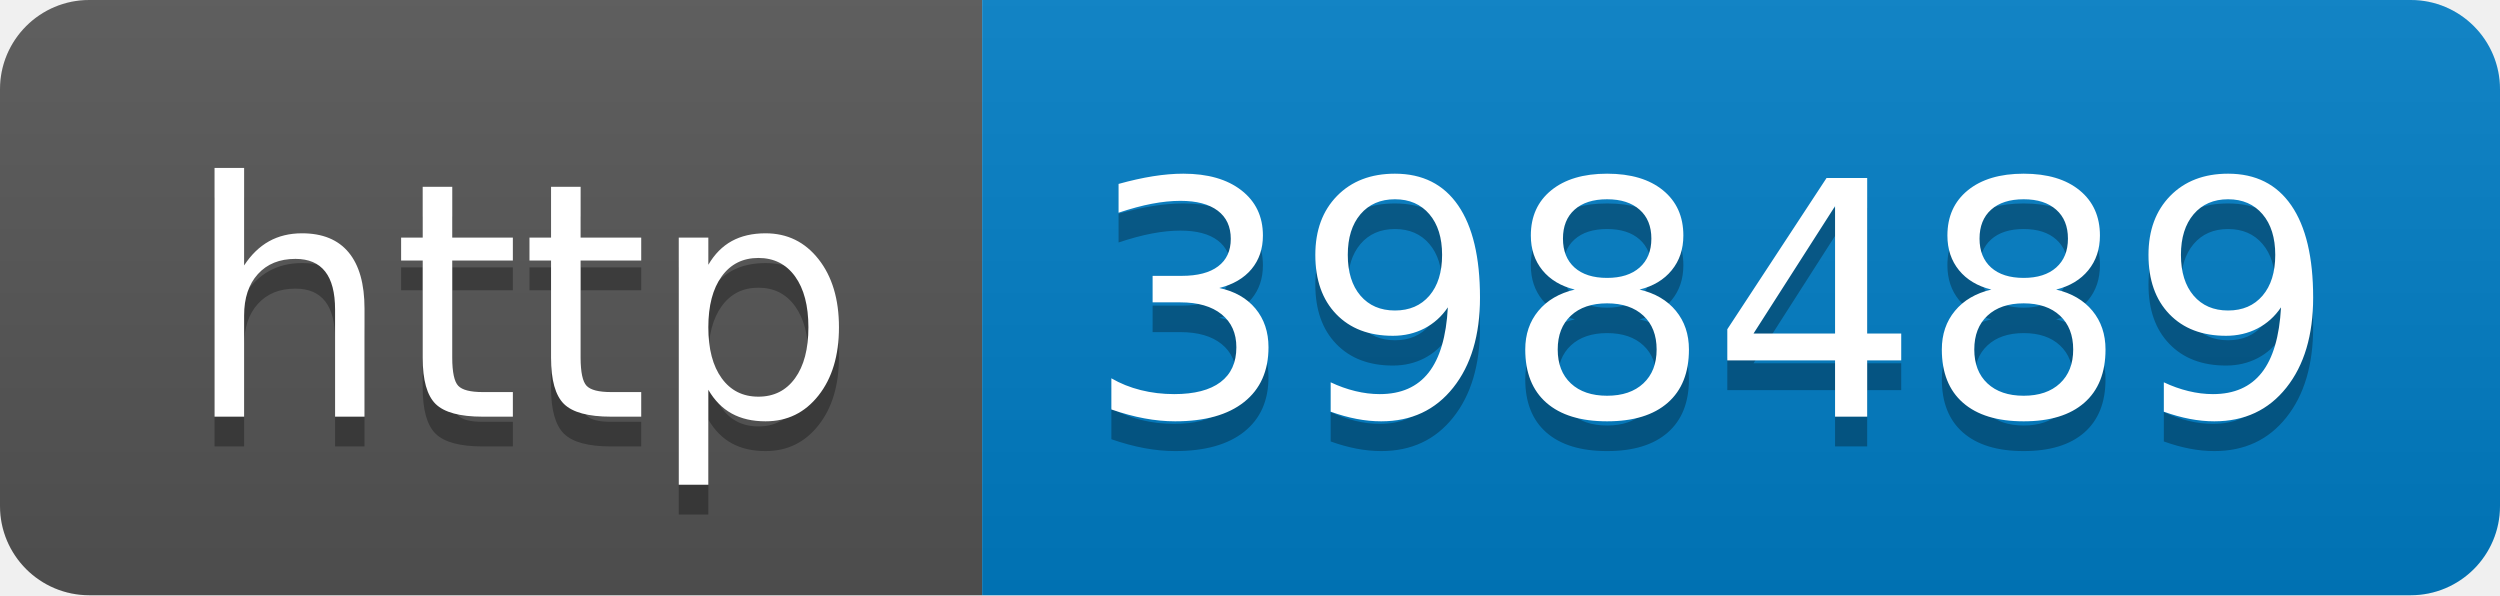
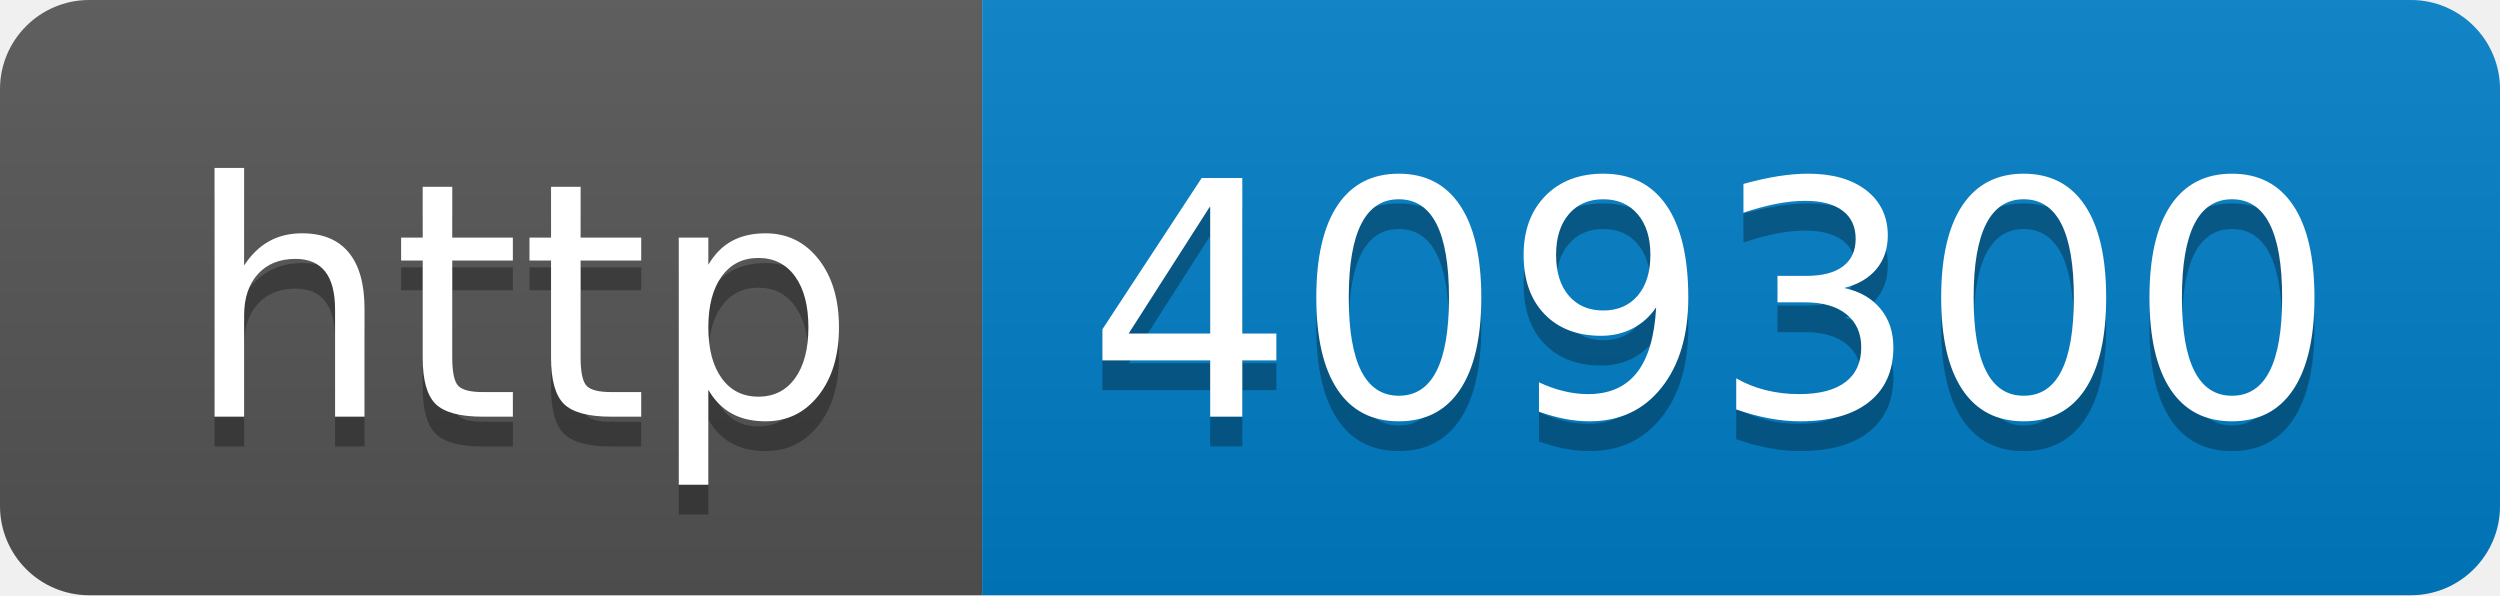
- <svg xmlns="http://www.w3.org/2000/svg" width="84" height="20" role="img" aria-label="http: 398489">
+ <svg xmlns="http://www.w3.org/2000/svg" width="84" height="20" role="img" aria-label="http: 409300">
  <linearGradient id="s" x2="0" y2="100%">
    <stop offset="0" stop-color="#bbb" stop-opacity=".1" />
    <stop offset="1" stop-opacity=".1" />
  </linearGradient>
  <clipPath id="r">
    <rect width="84" height="20" rx="3" fill="#fff" />
  </clipPath>
  <g clip-path="url(#r)">
    <rect width="33" height="20" fill="#555" />
    <rect x="33" width="51" height="20" fill="#007ec6" />
    <rect width="84" height="20" fill="url(#s)" />
  </g>
  <g fill="#fff" text-anchor="middle" font-family="Verdana,Geneva,DejaVu Sans,sans-serif" text-rendering="geometricPrecision" font-size="110">
    <text aria-hidden="true" x="175" y="150" fill="#010101" fill-opacity=".3" transform="scale(.1)" textLength="230">http</text>
    <text x="175" y="140" transform="scale(.1)" fill="#fff" textLength="230">http</text>
-     <text aria-hidden="true" x="575" y="150" fill="#010101" fill-opacity=".3" transform="scale(.1)" textLength="410">398489</text>
-     <text x="575" y="140" transform="scale(.1)" fill="#fff" textLength="410">398489</text>
+     <text aria-hidden="true" x="575" y="150" fill="#010101" fill-opacity=".3" transform="scale(.1)" textLength="410">409300</text>
+     <text x="575" y="140" transform="scale(.1)" fill="#fff" textLength="410">409300</text>
  </g>
</svg>
